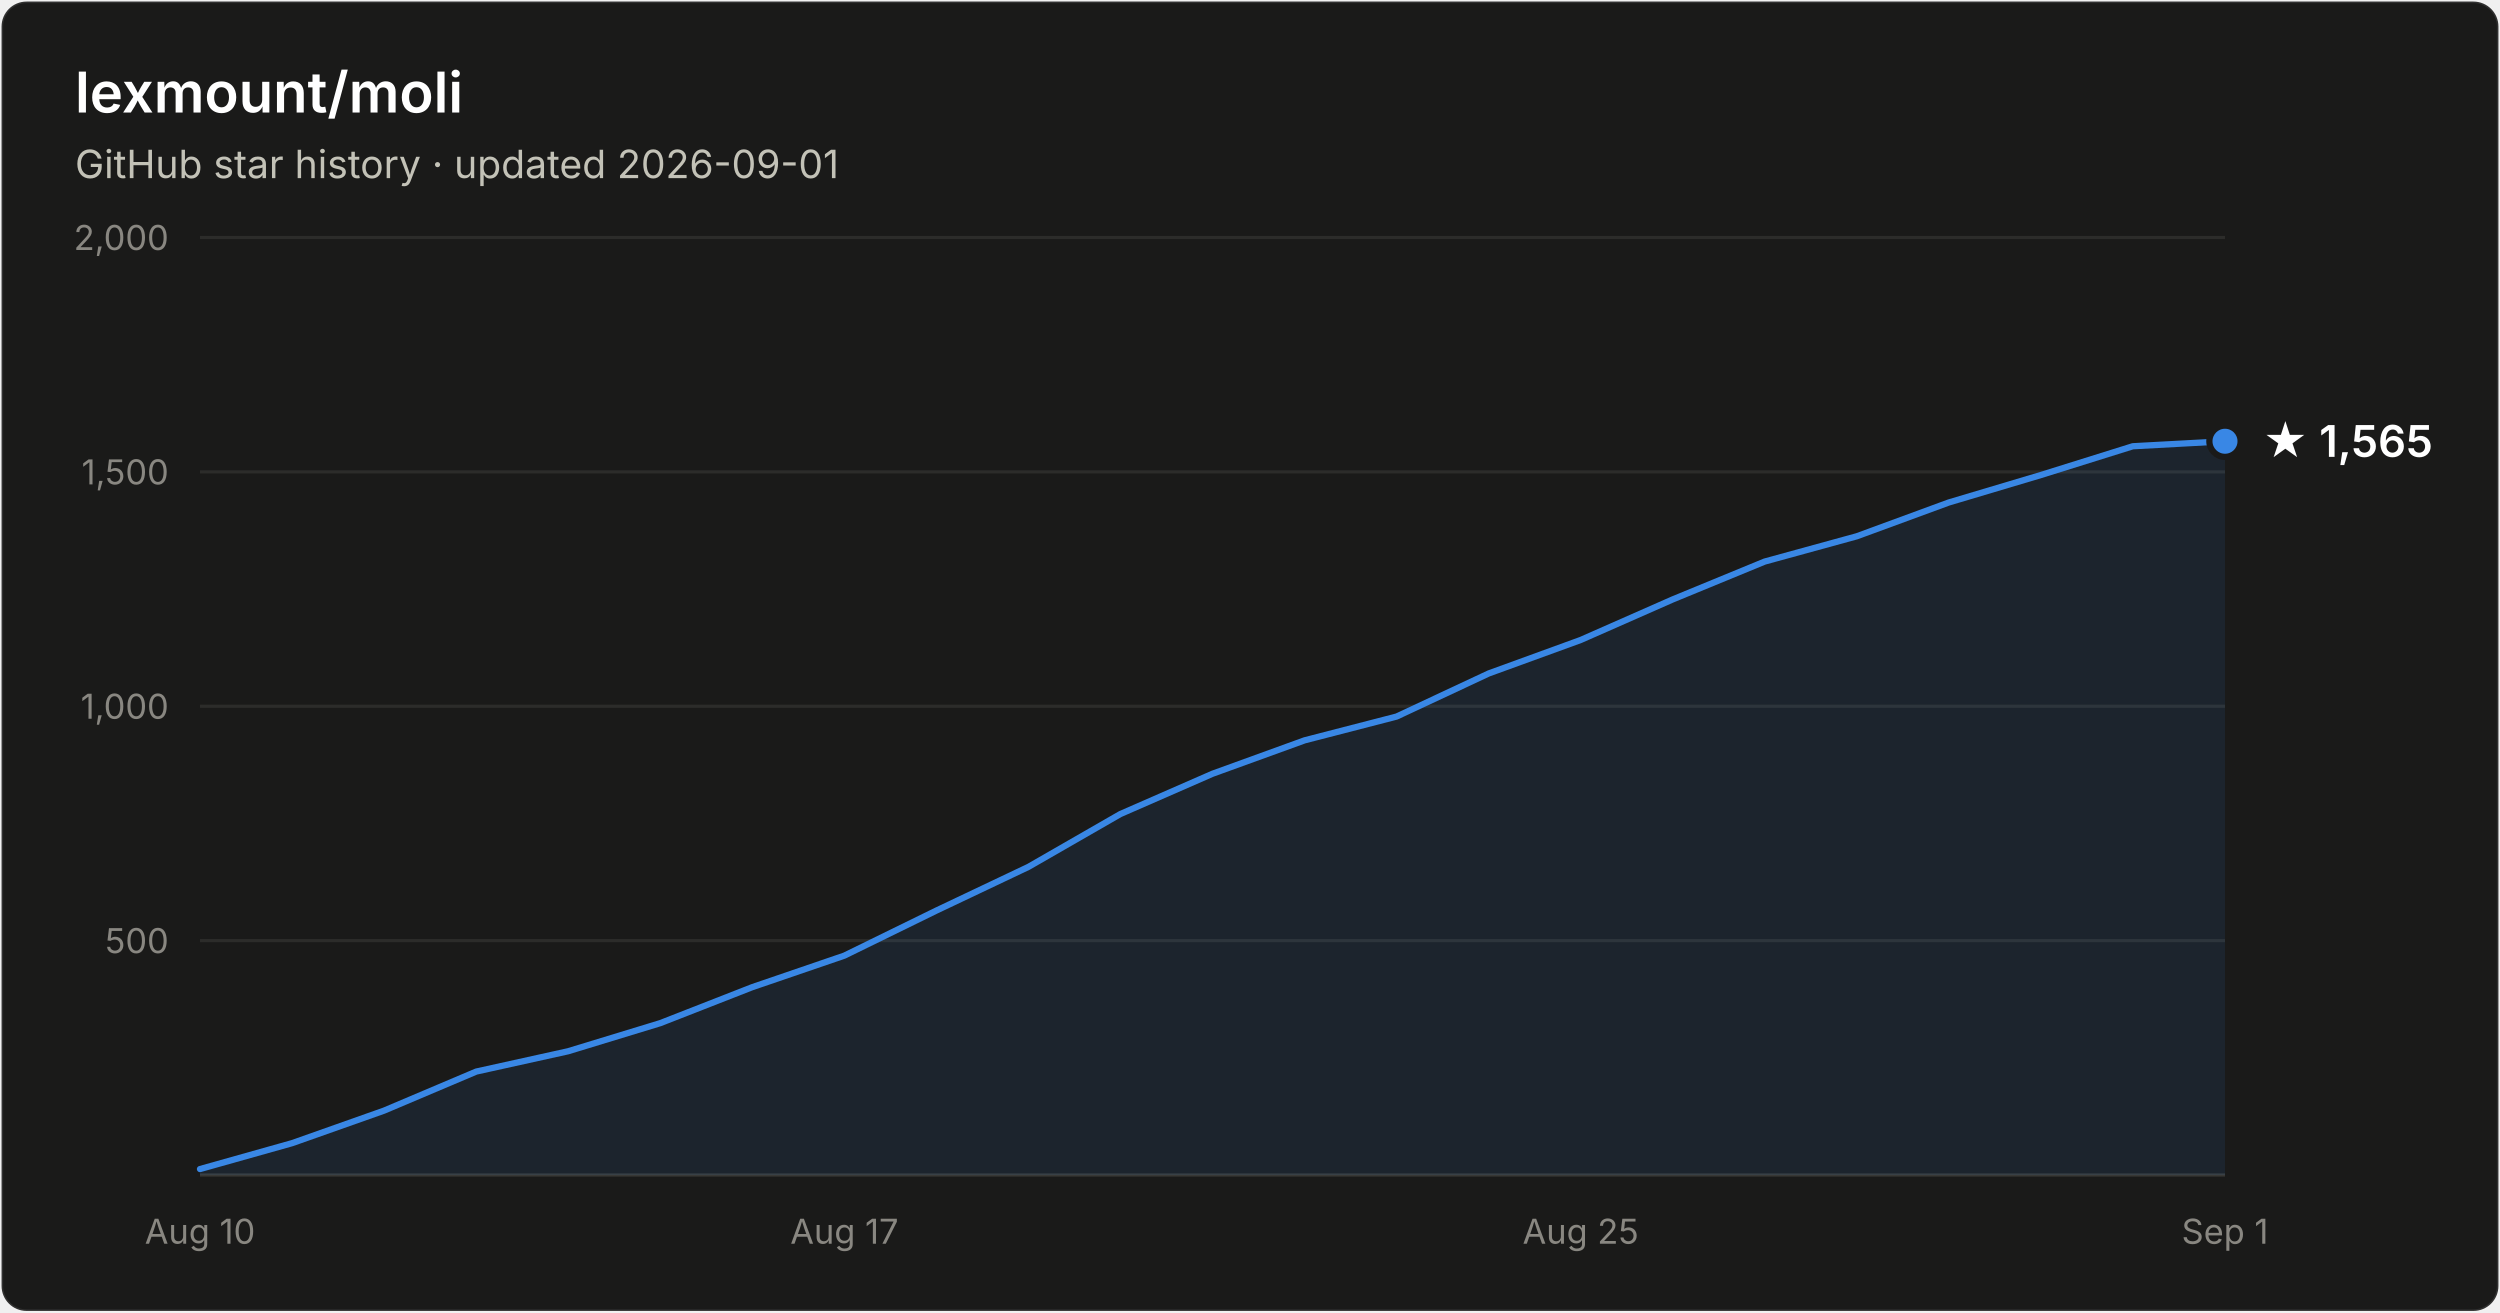
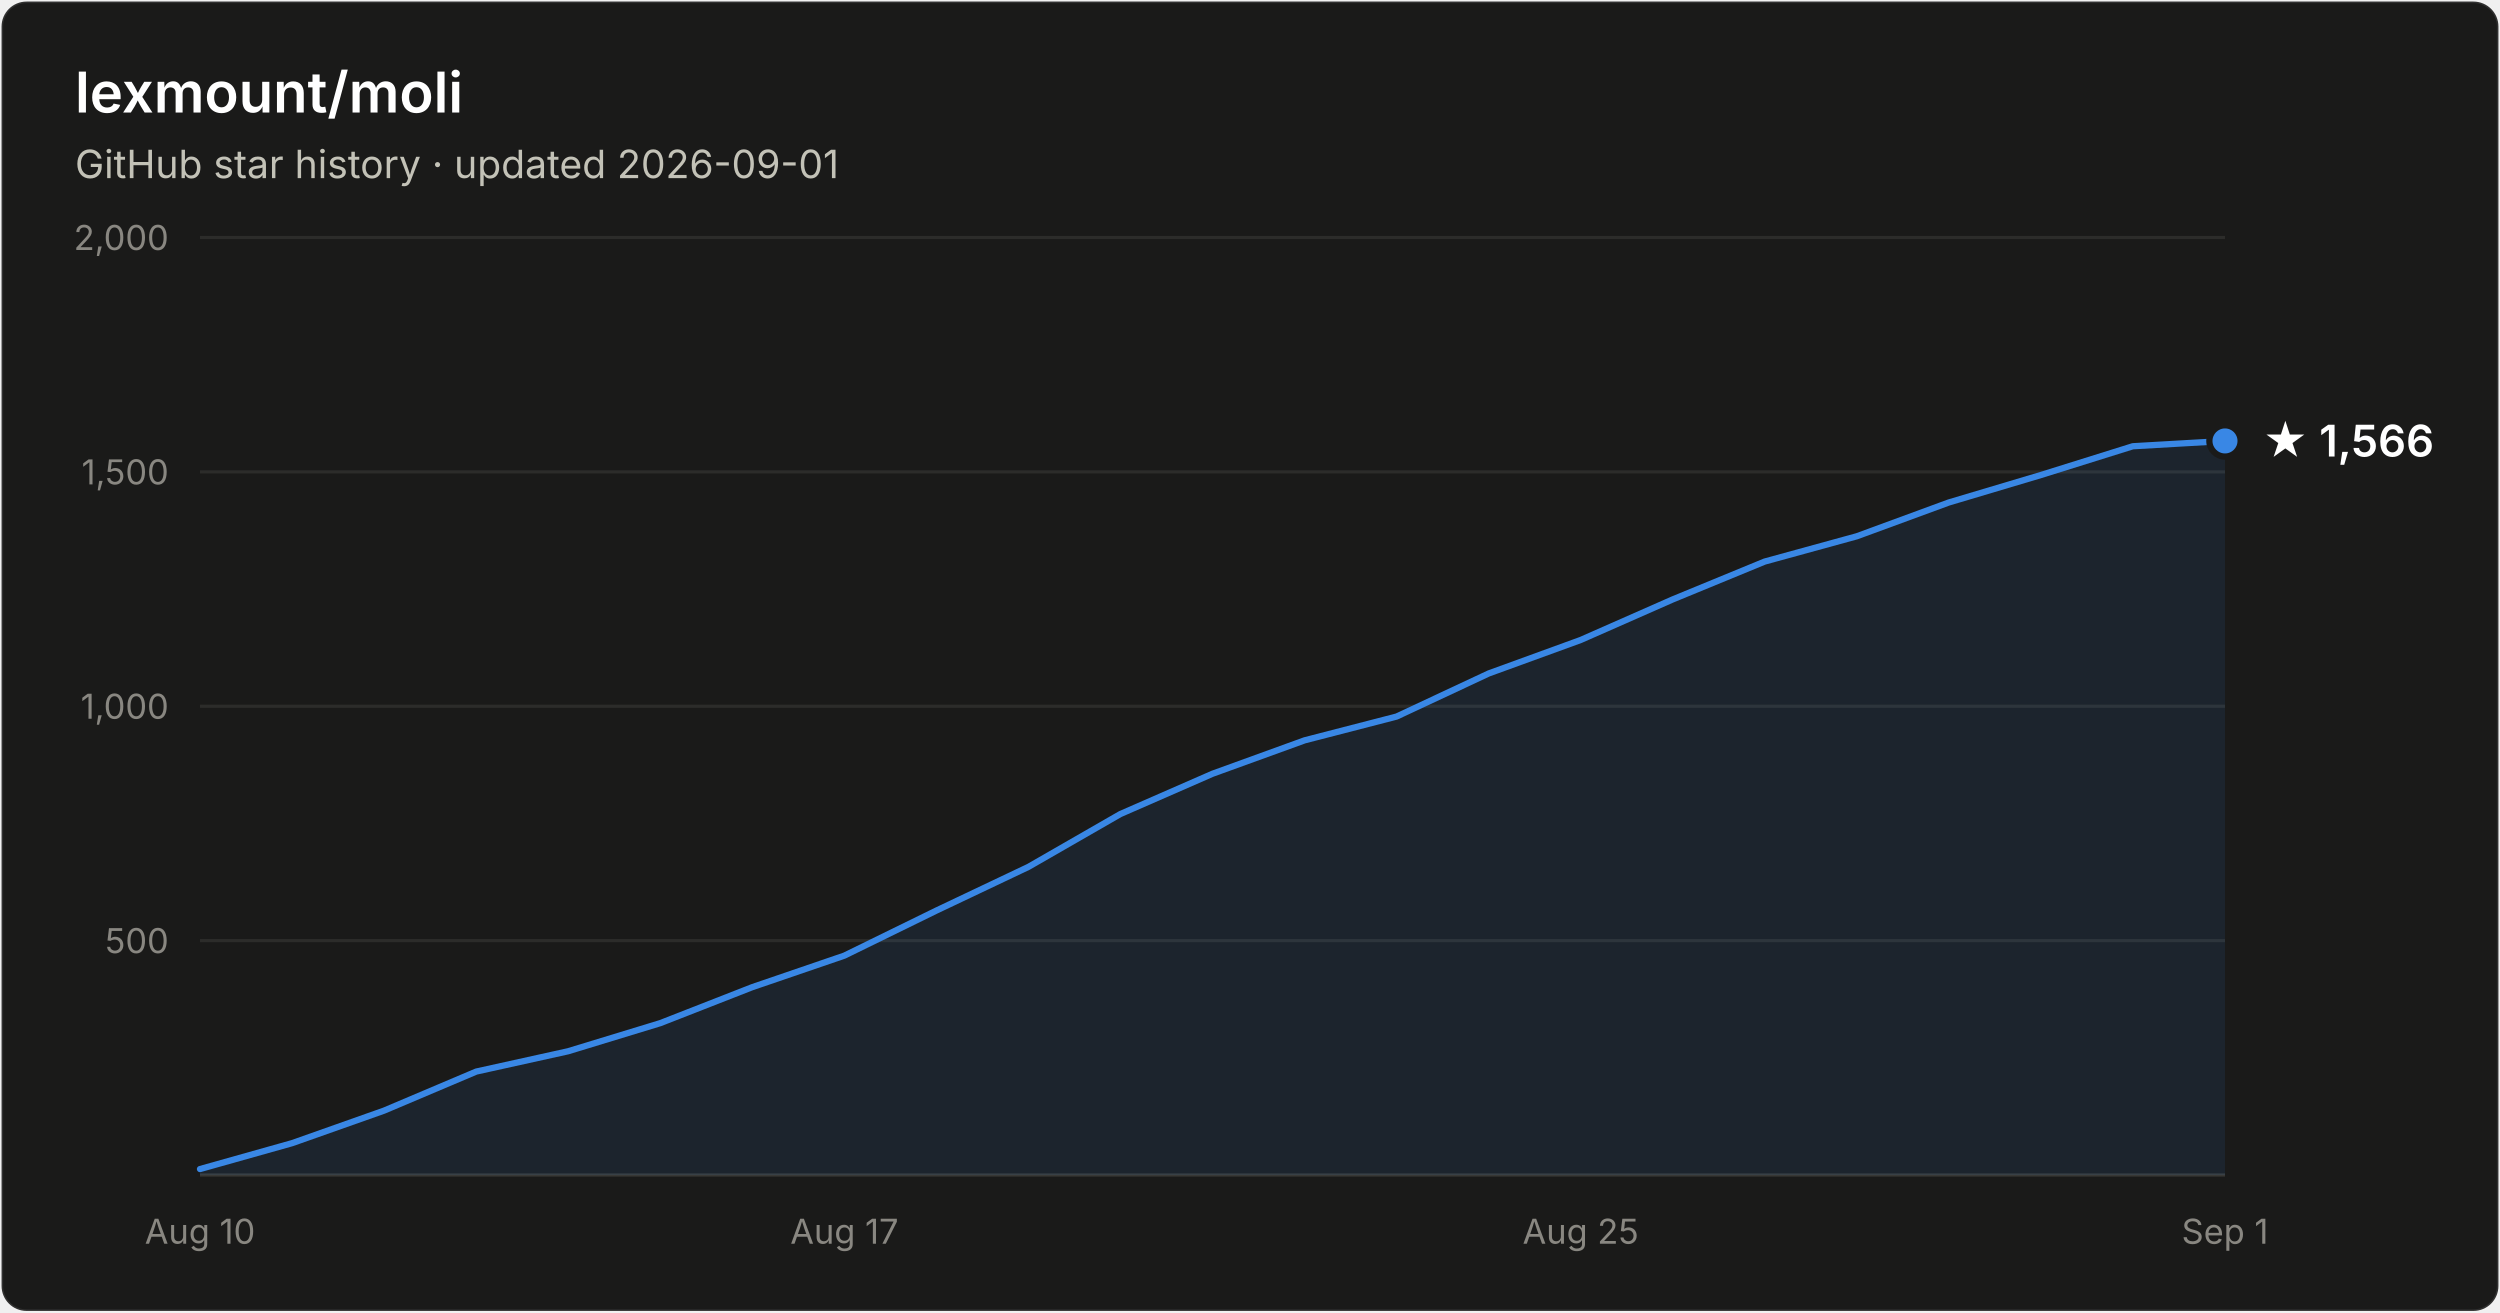
- <svg xmlns="http://www.w3.org/2000/svg" width="800" height="420" viewBox="0 0 800 420" font-family="system-ui, -apple-system, Segoe UI, sans-serif" role="img" aria-label="Star history of lexmount/moli: 1,565 stars as of 2026-09-01">
+ <svg xmlns="http://www.w3.org/2000/svg" width="800" height="420" viewBox="0 0 800 420" font-family="system-ui, -apple-system, Segoe UI, sans-serif" role="img" aria-label="Star history of lexmount/moli: 1,566 stars as of 2026-09-01">
  <rect x="0.5" y="0.5" width="799" height="419" rx="8" fill="#1a1a19" stroke="rgba(255,255,255,0.10)" />
  <text x="24" y="36" fill="#ffffff" font-size="18" font-weight="600">lexmount/moli</text>
  <text x="24" y="57" fill="#c3c2b7" font-size="12.5">GitHub star history · updated 2026-09-01</text>
  <line x1="64" y1="301.0" x2="712" y2="301.0" stroke="#2c2c2a" stroke-width="1" />
  <text x="54" y="305.0" text-anchor="end" fill="#898781" font-size="11" style="font-variant-numeric:tabular-nums">500</text>
  <line x1="64" y1="226.0" x2="712" y2="226.0" stroke="#2c2c2a" stroke-width="1" />
  <text x="54" y="230.0" text-anchor="end" fill="#898781" font-size="11" style="font-variant-numeric:tabular-nums">1,000</text>
  <line x1="64" y1="151.0" x2="712" y2="151.0" stroke="#2c2c2a" stroke-width="1" />
  <text x="54" y="155.0" text-anchor="end" fill="#898781" font-size="11" style="font-variant-numeric:tabular-nums">1,500</text>
  <line x1="64" y1="76.0" x2="712" y2="76.0" stroke="#2c2c2a" stroke-width="1" />
  <text x="54" y="80.0" text-anchor="end" fill="#898781" font-size="11" style="font-variant-numeric:tabular-nums">2,000</text>
  <line x1="64" y1="376" x2="712" y2="376" stroke="#383835" stroke-width="1" />
  <text x="64.0" y="398" text-anchor="middle" fill="#898781" font-size="11" style="font-variant-numeric:tabular-nums">Aug 10</text>
  <text x="270.2" y="398" text-anchor="middle" fill="#898781" font-size="11" style="font-variant-numeric:tabular-nums">Aug 17</text>
  <text x="505.8" y="398" text-anchor="middle" fill="#898781" font-size="11" style="font-variant-numeric:tabular-nums">Aug 25</text>
  <text x="712.0" y="398" text-anchor="middle" fill="#898781" font-size="11" style="font-variant-numeric:tabular-nums">Sep 1</text>
-   <path d="M64.0 374.1 L93.5 365.8 L122.9 355.4 L152.4 342.9 L181.8 336.4 L211.3 327.4 L240.7 315.9 L270.2 305.8 L299.6 291.4 L329.1 277.4 L358.5 260.5 L388.0 247.6 L417.5 236.9 L446.9 229.3 L476.4 215.5 L505.8 204.8 L535.3 191.8 L564.7 179.7 L594.2 171.6 L623.6 160.8 L653.1 152.0 L682.5 142.8 L712.0 141.2 L712.0 376 L64.0 376 Z" fill="#3987e5" fill-opacity="0.1" />
-   <path d="M64.0 374.1 L93.5 365.8 L122.9 355.4 L152.4 342.9 L181.8 336.4 L211.3 327.4 L240.7 315.9 L270.2 305.8 L299.6 291.4 L329.1 277.4 L358.5 260.5 L388.0 247.6 L417.5 236.9 L446.9 229.3 L476.4 215.5 L505.8 204.8 L535.3 191.8 L564.7 179.7 L594.2 171.6 L623.6 160.8 L653.1 152.0 L682.5 142.8 L712.0 141.2" fill="none" stroke="#3987e5" stroke-width="2" stroke-linejoin="round" stroke-linecap="round" />
-   <circle cx="712.0" cy="141.2" r="5" fill="#3987e5" stroke="#1a1a19" stroke-width="2" />
-   <text x="724.0" y="146.2" fill="#ffffff" font-size="14" font-weight="600">★ 1,565</text>
+   <path d="M64.0 374.1 L93.5 365.8 L122.9 355.4 L152.4 342.9 L181.8 336.4 L211.3 327.4 L240.7 315.9 L270.2 305.8 L299.6 291.4 L329.1 277.4 L358.5 260.5 L388.0 247.6 L417.5 236.9 L446.9 229.3 L476.4 215.5 L505.8 204.8 L535.3 191.8 L564.7 179.7 L594.2 171.6 L623.6 160.8 L653.1 152.0 L682.5 142.8 L712.0 141.1 L712.0 376 L64.0 376 Z" fill="#3987e5" fill-opacity="0.1" />
+   <path d="M64.0 374.1 L93.5 365.8 L122.9 355.4 L152.4 342.9 L181.8 336.4 L211.3 327.4 L240.7 315.9 L270.2 305.8 L299.6 291.4 L329.1 277.4 L358.5 260.5 L388.0 247.6 L417.5 236.9 L446.9 229.3 L476.4 215.5 L505.8 204.8 L535.3 191.8 L564.7 179.7 L594.2 171.6 L623.6 160.8 L653.1 152.0 L682.5 142.8 L712.0 141.1" fill="none" stroke="#3987e5" stroke-width="2" stroke-linejoin="round" stroke-linecap="round" />
+   <circle cx="712.0" cy="141.1" r="5" fill="#3987e5" stroke="#1a1a19" stroke-width="2" />
+   <text x="724.0" y="146.1" fill="#ffffff" font-size="14" font-weight="600">★ 1,566</text>
</svg>
